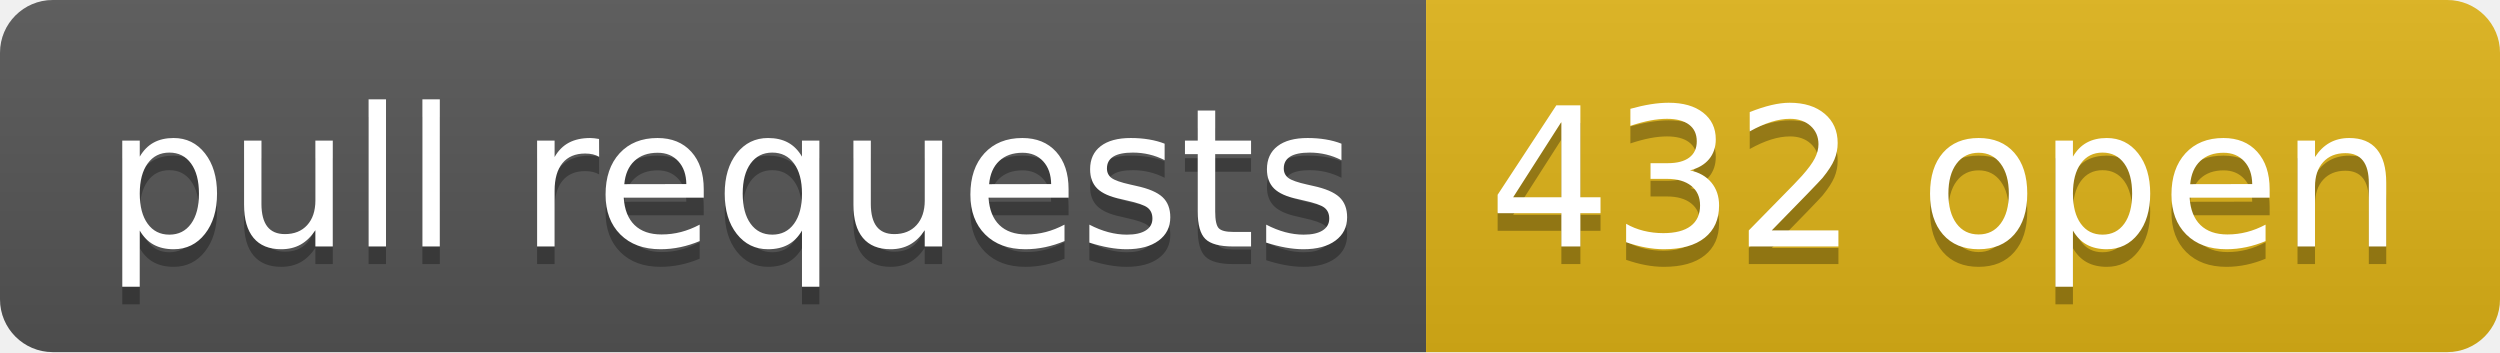
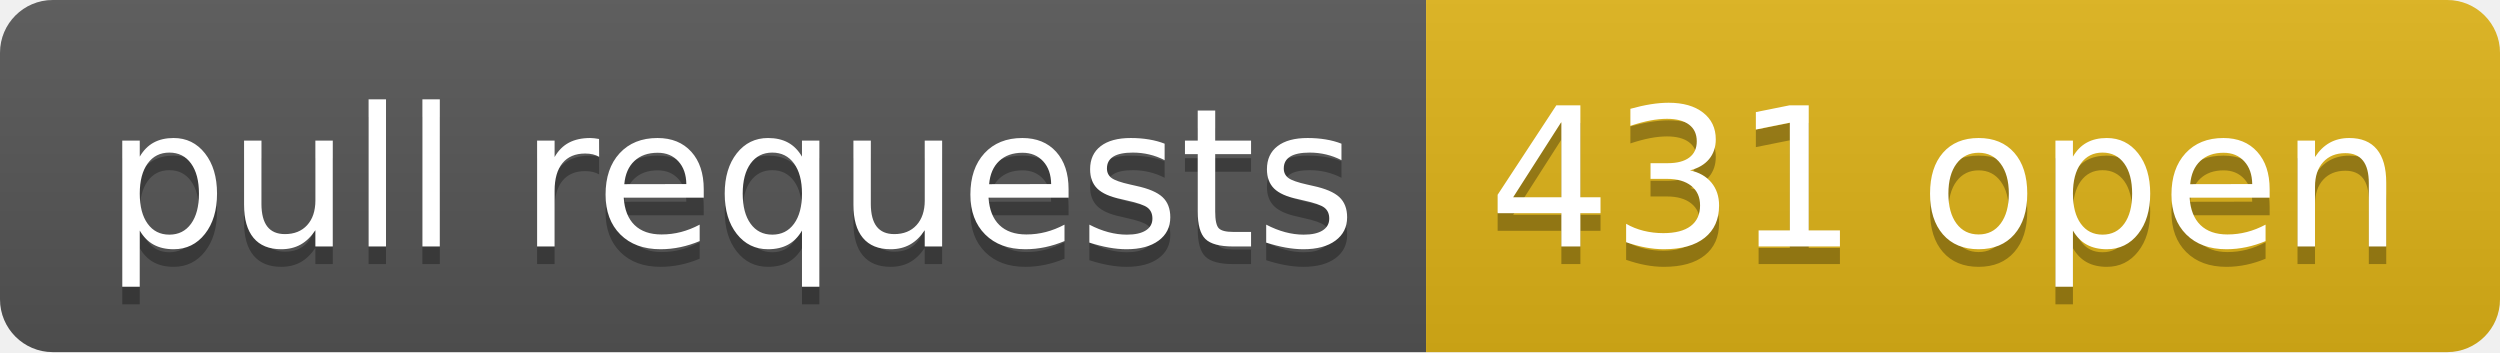
- <svg xmlns="http://www.w3.org/2000/svg" width="142" height="20" role="img" aria-label="pull requests: 432 open">
+ <svg xmlns="http://www.w3.org/2000/svg" width="142" height="20" role="img" aria-label="pull requests: 431 open">
  <linearGradient id="s" x2="0" y2="100%">
    <stop offset="0" stop-color="#bbb" stop-opacity=".1" />
    <stop offset="1" stop-opacity=".1" />
  </linearGradient>
  <clipPath id="r">
    <rect width="142" height="20" rx="3" fill="#fff" />
  </clipPath>
  <g clip-path="url(#r)">
    <rect width="81" height="20" fill="#555" />
    <rect x="81" width="61" height="20" fill="#dfb317" />
    <rect width="142" height="20" fill="url(#s)" />
  </g>
  <g fill="#fff" text-anchor="middle" font-family="Verdana,Geneva,DejaVu Sans,sans-serif" text-rendering="geometricPrecision" font-size="110">
    <text aria-hidden="true" x="415" y="150" fill="#010101" fill-opacity=".3" transform="scale(.1)" textLength="710">pull requests</text>
    <text x="415" y="140" transform="scale(.1)" fill="#fff" textLength="710">pull requests</text>
-     <text aria-hidden="true" x="1105" y="150" fill="#010101" fill-opacity=".3" transform="scale(.1)" textLength="510">432 open</text>
-     <text x="1105" y="140" transform="scale(.1)" fill="#fff" textLength="510">432 open</text>
+     <text aria-hidden="true" x="1105" y="150" fill="#010101" fill-opacity=".3" transform="scale(.1)" textLength="510">431 open</text>
+     <text x="1105" y="140" transform="scale(.1)" fill="#fff" textLength="510">431 open</text>
  </g>
</svg>
